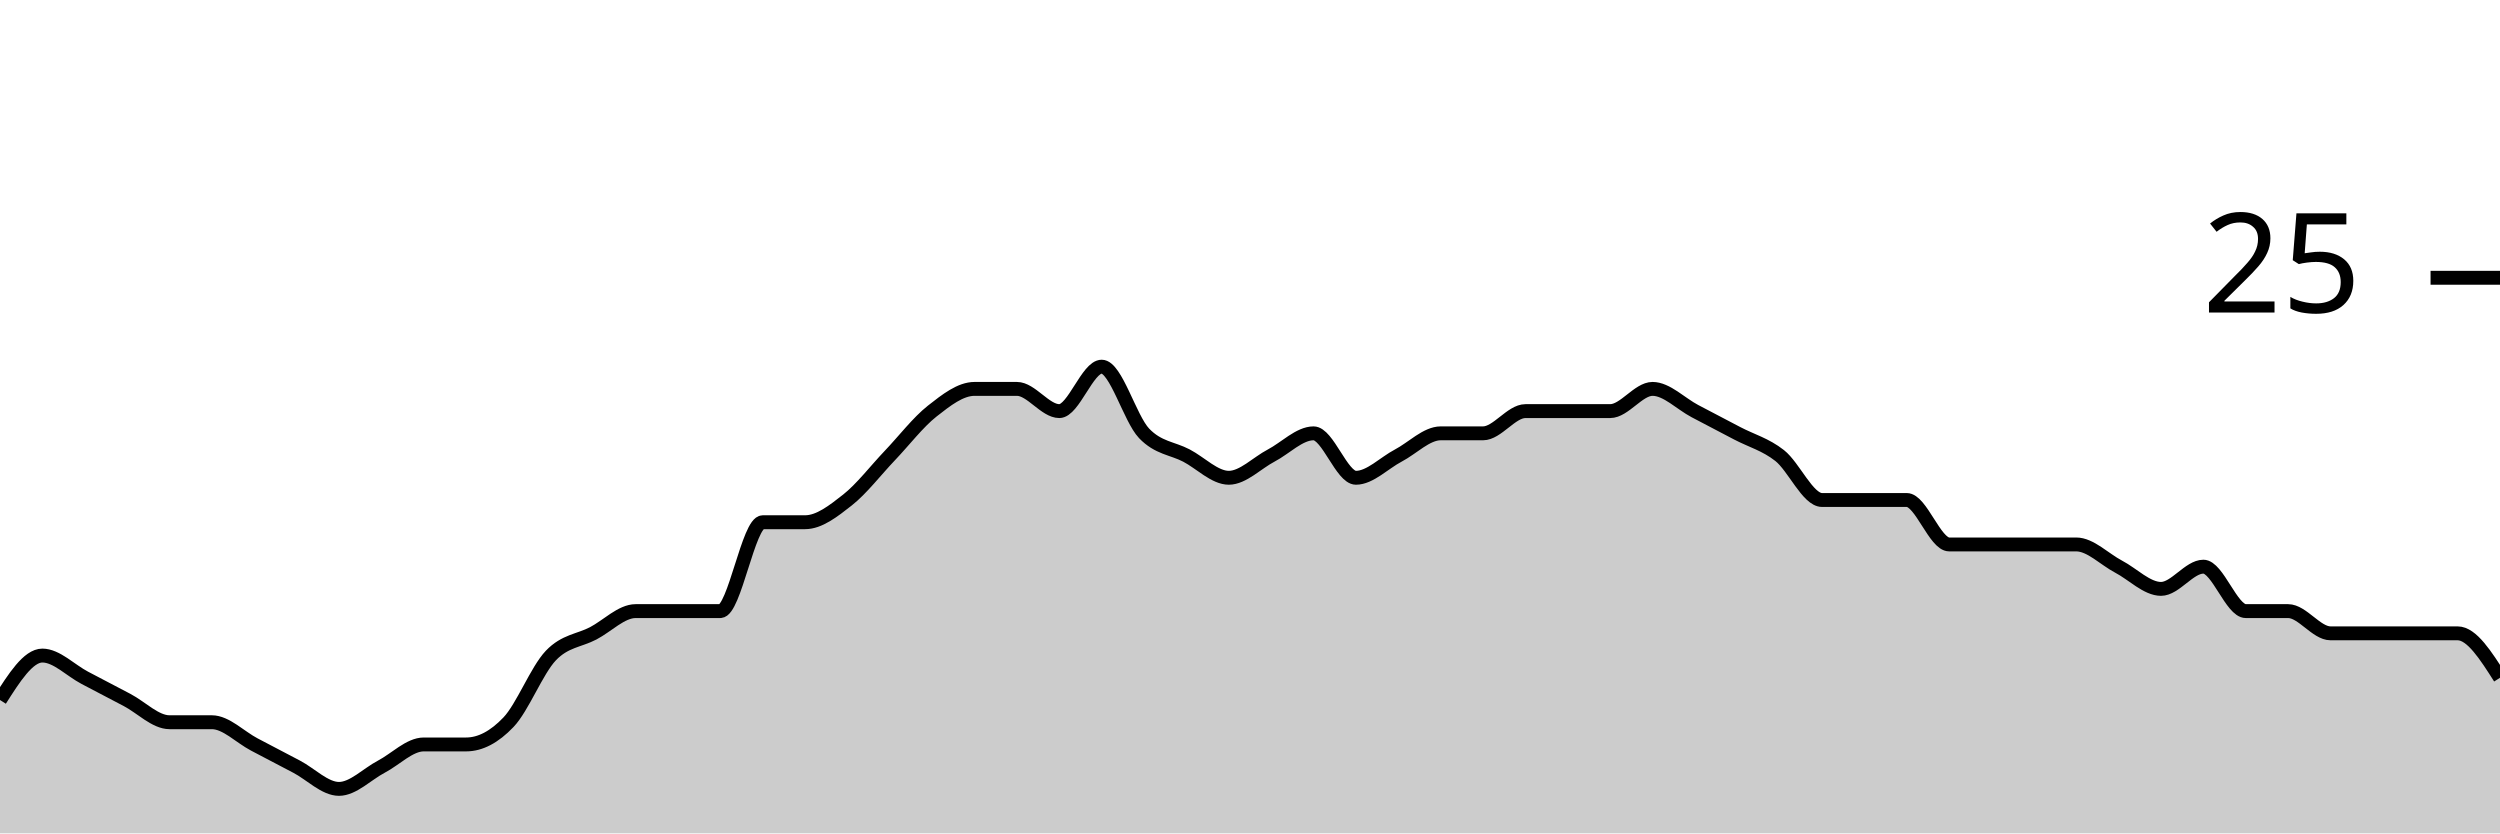
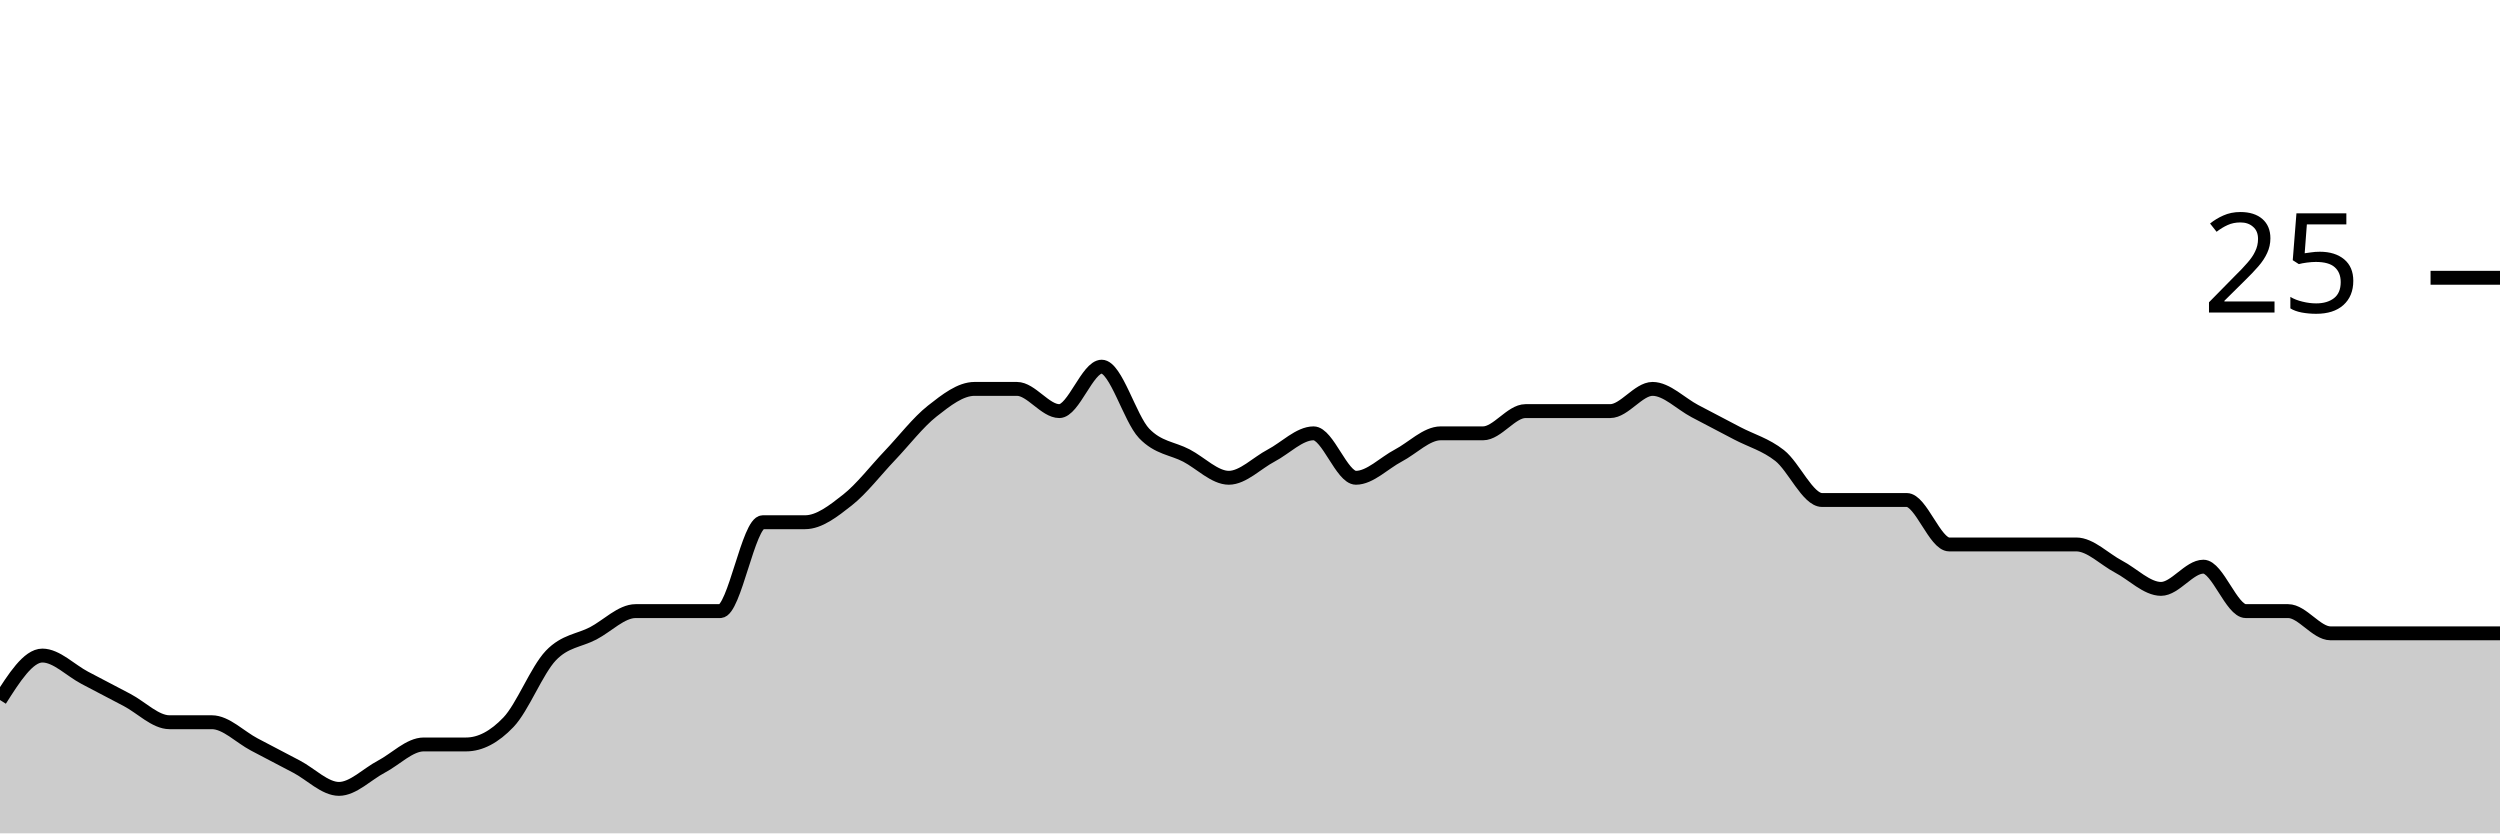
<svg xmlns="http://www.w3.org/2000/svg" viewBox="0 0 180 60">
  <g transform="translate(0,20)">
-     <path class="area" fill="rgba(0, 0, 0, 0.2)" d="M0,30.4C1.017,28.8,2.034,27.2,3.051,27.2C4.068,27.2,5.085,28.267,6.102,28.8C7.119,29.333,8.136,29.867,9.153,30.4C10.169,30.933,11.186,32,12.203,32C13.22,32,14.237,32,15.254,32C16.271,32,17.288,33.067,18.305,33.6C19.322,34.133,20.339,34.667,21.356,35.2C22.373,35.733,23.39,36.8,24.407,36.8C25.424,36.8,26.441,35.733,27.458,35.2C28.475,34.667,29.492,33.6,30.508,33.6C31.525,33.6,32.542,33.6,33.559,33.6C34.576,33.6,35.593,33.067,36.61,32C37.627,30.933,38.644,28.267,39.661,27.2C40.678,26.133,41.695,26.133,42.712,25.6C43.729,25.067,44.746,24,45.763,24C46.78,24,47.797,24,48.814,24C49.831,24,50.847,24,51.864,24C52.881,24,53.898,17.6,54.915,17.6C55.932,17.6,56.949,17.6,57.966,17.6C58.983,17.6,60,16.8,61.017,16C62.034,15.2,63.051,13.867,64.068,12.8C65.085,11.733,66.102,10.4,67.119,9.6C68.136,8.8,69.153,8,70.169,8C71.186,8,72.203,8,73.22,8C74.237,8,75.254,9.6,76.271,9.6C77.288,9.6,78.305,6.4,79.322,6.4C80.339,6.4,81.356,10.133,82.373,11.2C83.39,12.267,84.407,12.267,85.424,12.8C86.441,13.333,87.458,14.4,88.475,14.4C89.492,14.4,90.508,13.333,91.525,12.8C92.542,12.267,93.559,11.2,94.576,11.2C95.593,11.2,96.61,14.4,97.627,14.4C98.644,14.4,99.661,13.333,100.678,12.8C101.695,12.267,102.712,11.2,103.729,11.2C104.746,11.2,105.763,11.2,106.78,11.2C107.797,11.2,108.814,9.6,109.831,9.6C110.847,9.6,111.864,9.6,112.881,9.6C113.898,9.6,114.915,9.6,115.932,9.6C116.949,9.6,117.966,8,118.983,8C120,8,121.017,9.067,122.034,9.6C123.051,10.133,124.068,10.667,125.085,11.2C126.102,11.733,127.119,12,128.136,12.8C129.153,13.6,130.169,16,131.186,16C132.203,16,133.22,16,134.237,16C135.254,16,136.271,16,137.288,16C138.305,16,139.322,19.2,140.339,19.2C141.356,19.2,142.373,19.2,143.39,19.2C144.407,19.2,145.424,19.2,146.441,19.2C147.458,19.2,148.475,19.2,149.492,19.2C150.508,19.2,151.525,20.267,152.542,20.8C153.559,21.333,154.576,22.4,155.593,22.4C156.61,22.4,157.627,20.8,158.644,20.8C159.661,20.8,160.678,24,161.695,24C162.712,24,163.729,24,164.746,24C165.763,24,166.78,25.6,167.797,25.6C168.814,25.6,169.831,25.6,170.847,25.6C171.864,25.6,172.881,25.6,173.898,25.6C174.915,25.6,175.932,25.6,176.949,25.6C177.966,25.6,178.983,27.2,180,28.8L180,40C178.983,40,177.966,40,176.949,40C175.932,40,174.915,40,173.898,40C172.881,40,171.864,40,170.847,40C169.831,40,168.814,40,167.797,40C166.78,40,165.763,40,164.746,40C163.729,40,162.712,40,161.695,40C160.678,40,159.661,40,158.644,40C157.627,40,156.61,40,155.593,40C154.576,40,153.559,40,152.542,40C151.525,40,150.508,40,149.492,40C148.475,40,147.458,40,146.441,40C145.424,40,144.407,40,143.39,40C142.373,40,141.356,40,140.339,40C139.322,40,138.305,40,137.288,40C136.271,40,135.254,40,134.237,40C133.22,40,132.203,40,131.186,40C130.169,40,129.153,40,128.136,40C127.119,40,126.102,40,125.085,40C124.068,40,123.051,40,122.034,40C121.017,40,120,40,118.983,40C117.966,40,116.949,40,115.932,40C114.915,40,113.898,40,112.881,40C111.864,40,110.847,40,109.831,40C108.814,40,107.797,40,106.78,40C105.763,40,104.746,40,103.729,40C102.712,40,101.695,40,100.678,40C99.661,40,98.644,40,97.627,40C96.61,40,95.593,40,94.576,40C93.559,40,92.542,40,91.525,40C90.508,40,89.492,40,88.475,40C87.458,40,86.441,40,85.424,40C84.407,40,83.39,40,82.373,40C81.356,40,80.339,40,79.322,40C78.305,40,77.288,40,76.271,40C75.254,40,74.237,40,73.22,40C72.203,40,71.186,40,70.169,40C69.153,40,68.136,40,67.119,40C66.102,40,65.085,40,64.068,40C63.051,40,62.034,40,61.017,40C60,40,58.983,40,57.966,40C56.949,40,55.932,40,54.915,40C53.898,40,52.881,40,51.864,40C50.847,40,49.831,40,48.814,40C47.797,40,46.78,40,45.763,40C44.746,40,43.729,40,42.712,40C41.695,40,40.678,40,39.661,40C38.644,40,37.627,40,36.61,40C35.593,40,34.576,40,33.559,40C32.542,40,31.525,40,30.508,40C29.492,40,28.475,40,27.458,40C26.441,40,25.424,40,24.407,40C23.39,40,22.373,40,21.356,40C20.339,40,19.322,40,18.305,40C17.288,40,16.271,40,15.254,40C14.237,40,13.22,40,12.203,40C11.186,40,10.169,40,9.153,40C8.136,40,7.119,40,6.102,40C5.085,40,4.068,40,3.051,40C2.034,40,1.017,40,0,40Z" />
-     <path class="line" stroke="black" fill="none" d="M0,30.4C1.017,28.8,2.034,27.2,3.051,27.2C4.068,27.2,5.085,28.267,6.102,28.8C7.119,29.333,8.136,29.867,9.153,30.4C10.169,30.933,11.186,32,12.203,32C13.22,32,14.237,32,15.254,32C16.271,32,17.288,33.067,18.305,33.6C19.322,34.133,20.339,34.667,21.356,35.2C22.373,35.733,23.39,36.8,24.407,36.8C25.424,36.8,26.441,35.733,27.458,35.2C28.475,34.667,29.492,33.6,30.508,33.6C31.525,33.6,32.542,33.6,33.559,33.6C34.576,33.6,35.593,33.067,36.61,32C37.627,30.933,38.644,28.267,39.661,27.2C40.678,26.133,41.695,26.133,42.712,25.6C43.729,25.067,44.746,24,45.763,24C46.78,24,47.797,24,48.814,24C49.831,24,50.847,24,51.864,24C52.881,24,53.898,17.6,54.915,17.6C55.932,17.6,56.949,17.6,57.966,17.6C58.983,17.6,60,16.8,61.017,16C62.034,15.2,63.051,13.867,64.068,12.8C65.085,11.733,66.102,10.4,67.119,9.6C68.136,8.8,69.153,8,70.169,8C71.186,8,72.203,8,73.22,8C74.237,8,75.254,9.6,76.271,9.6C77.288,9.6,78.305,6.4,79.322,6.4C80.339,6.4,81.356,10.133,82.373,11.2C83.39,12.267,84.407,12.267,85.424,12.8C86.441,13.333,87.458,14.4,88.475,14.4C89.492,14.4,90.508,13.333,91.525,12.8C92.542,12.267,93.559,11.2,94.576,11.2C95.593,11.2,96.61,14.4,97.627,14.4C98.644,14.4,99.661,13.333,100.678,12.8C101.695,12.267,102.712,11.2,103.729,11.2C104.746,11.2,105.763,11.2,106.78,11.2C107.797,11.2,108.814,9.6,109.831,9.6C110.847,9.6,111.864,9.6,112.881,9.6C113.898,9.6,114.915,9.6,115.932,9.6C116.949,9.6,117.966,8,118.983,8C120,8,121.017,9.067,122.034,9.6C123.051,10.133,124.068,10.667,125.085,11.2C126.102,11.733,127.119,12,128.136,12.8C129.153,13.6,130.169,16,131.186,16C132.203,16,133.22,16,134.237,16C135.254,16,136.271,16,137.288,16C138.305,16,139.322,19.2,140.339,19.2C141.356,19.2,142.373,19.2,143.39,19.2C144.407,19.2,145.424,19.2,146.441,19.2C147.458,19.2,148.475,19.2,149.492,19.2C150.508,19.2,151.525,20.267,152.542,20.8C153.559,21.333,154.576,22.4,155.593,22.4C156.61,22.4,157.627,20.8,158.644,20.8C159.661,20.8,160.678,24,161.695,24C162.712,24,163.729,24,164.746,24C165.763,24,166.78,25.6,167.797,25.6C168.814,25.6,169.831,25.6,170.847,25.6C171.864,25.6,172.881,25.6,173.898,25.6C174.915,25.6,175.932,25.6,176.949,25.6C177.966,25.6,178.983,27.2,180,28.8" />
+     <path class="area" fill="rgba(0, 0, 0, 0.2)" d="M0,30.4C1.017,28.8,2.034,27.2,3.051,27.2C4.068,27.2,5.085,28.267,6.102,28.8C7.119,29.333,8.136,29.867,9.153,30.4C10.169,30.933,11.186,32,12.203,32C13.22,32,14.237,32,15.254,32C16.271,32,17.288,33.067,18.305,33.6C19.322,34.133,20.339,34.667,21.356,35.2C22.373,35.733,23.39,36.8,24.407,36.8C25.424,36.8,26.441,35.733,27.458,35.2C28.475,34.667,29.492,33.6,30.508,33.6C31.525,33.6,32.542,33.6,33.559,33.6C34.576,33.6,35.593,33.067,36.61,32C37.627,30.933,38.644,28.267,39.661,27.2C40.678,26.133,41.695,26.133,42.712,25.6C43.729,25.067,44.746,24,45.763,24C46.78,24,47.797,24,48.814,24C49.831,24,50.847,24,51.864,24C52.881,24,53.898,17.6,54.915,17.6C55.932,17.6,56.949,17.6,57.966,17.6C58.983,17.6,60,16.8,61.017,16C62.034,15.2,63.051,13.867,64.068,12.8C65.085,11.733,66.102,10.4,67.119,9.6C68.136,8.8,69.153,8,70.169,8C71.186,8,72.203,8,73.22,8C74.237,8,75.254,9.6,76.271,9.6C77.288,9.6,78.305,6.4,79.322,6.4C80.339,6.4,81.356,10.133,82.373,11.2C83.39,12.267,84.407,12.267,85.424,12.8C86.441,13.333,87.458,14.4,88.475,14.4C89.492,14.4,90.508,13.333,91.525,12.8C92.542,12.267,93.559,11.2,94.576,11.2C95.593,11.2,96.61,14.4,97.627,14.4C98.644,14.4,99.661,13.333,100.678,12.8C101.695,12.267,102.712,11.2,103.729,11.2C104.746,11.2,105.763,11.2,106.78,11.2C107.797,11.2,108.814,9.6,109.831,9.6C110.847,9.6,111.864,9.6,112.881,9.6C113.898,9.6,114.915,9.6,115.932,9.6C116.949,9.6,117.966,8,118.983,8C120,8,121.017,9.067,122.034,9.6C123.051,10.133,124.068,10.667,125.085,11.2C126.102,11.733,127.119,12,128.136,12.8C129.153,13.6,130.169,16,131.186,16C132.203,16,133.22,16,134.237,16C135.254,16,136.271,16,137.288,16C138.305,16,139.322,19.2,140.339,19.2C141.356,19.2,142.373,19.2,143.39,19.2C144.407,19.2,145.424,19.2,146.441,19.2C147.458,19.2,148.475,19.2,149.492,19.2C150.508,19.2,151.525,20.267,152.542,20.8C153.559,21.333,154.576,22.4,155.593,22.4C156.61,22.4,157.627,20.8,158.644,20.8C159.661,20.8,160.678,24,161.695,24C162.712,24,163.729,24,164.746,24C165.763,24,166.78,25.6,167.797,25.6C168.814,25.6,169.831,25.6,170.847,25.6C171.864,25.6,172.881,25.6,173.898,25.6C174.915,25.6,175.932,25.6,176.949,25.6C177.966,25.6,178.983,25.6,180,25.6L180,40C178.983,40,177.966,40,176.949,40C175.932,40,174.915,40,173.898,40C172.881,40,171.864,40,170.847,40C169.831,40,168.814,40,167.797,40C166.78,40,165.763,40,164.746,40C163.729,40,162.712,40,161.695,40C160.678,40,159.661,40,158.644,40C157.627,40,156.61,40,155.593,40C154.576,40,153.559,40,152.542,40C151.525,40,150.508,40,149.492,40C148.475,40,147.458,40,146.441,40C145.424,40,144.407,40,143.39,40C142.373,40,141.356,40,140.339,40C139.322,40,138.305,40,137.288,40C136.271,40,135.254,40,134.237,40C133.22,40,132.203,40,131.186,40C130.169,40,129.153,40,128.136,40C127.119,40,126.102,40,125.085,40C124.068,40,123.051,40,122.034,40C121.017,40,120,40,118.983,40C117.966,40,116.949,40,115.932,40C114.915,40,113.898,40,112.881,40C111.864,40,110.847,40,109.831,40C108.814,40,107.797,40,106.78,40C105.763,40,104.746,40,103.729,40C102.712,40,101.695,40,100.678,40C99.661,40,98.644,40,97.627,40C96.61,40,95.593,40,94.576,40C93.559,40,92.542,40,91.525,40C90.508,40,89.492,40,88.475,40C87.458,40,86.441,40,85.424,40C84.407,40,83.39,40,82.373,40C81.356,40,80.339,40,79.322,40C78.305,40,77.288,40,76.271,40C75.254,40,74.237,40,73.22,40C72.203,40,71.186,40,70.169,40C69.153,40,68.136,40,67.119,40C66.102,40,65.085,40,64.068,40C63.051,40,62.034,40,61.017,40C60,40,58.983,40,57.966,40C56.949,40,55.932,40,54.915,40C53.898,40,52.881,40,51.864,40C50.847,40,49.831,40,48.814,40C47.797,40,46.78,40,45.763,40C44.746,40,43.729,40,42.712,40C41.695,40,40.678,40,39.661,40C38.644,40,37.627,40,36.61,40C35.593,40,34.576,40,33.559,40C32.542,40,31.525,40,30.508,40C29.492,40,28.475,40,27.458,40C26.441,40,25.424,40,24.407,40C23.39,40,22.373,40,21.356,40C20.339,40,19.322,40,18.305,40C17.288,40,16.271,40,15.254,40C14.237,40,13.22,40,12.203,40C11.186,40,10.169,40,9.153,40C8.136,40,7.119,40,6.102,40C5.085,40,4.068,40,3.051,40C2.034,40,1.017,40,0,40Z" />
+     <path class="line" stroke="black" fill="none" d="M0,30.4C1.017,28.8,2.034,27.2,3.051,27.2C4.068,27.2,5.085,28.267,6.102,28.8C7.119,29.333,8.136,29.867,9.153,30.4C10.169,30.933,11.186,32,12.203,32C13.22,32,14.237,32,15.254,32C16.271,32,17.288,33.067,18.305,33.6C19.322,34.133,20.339,34.667,21.356,35.2C22.373,35.733,23.39,36.8,24.407,36.8C25.424,36.8,26.441,35.733,27.458,35.2C28.475,34.667,29.492,33.6,30.508,33.6C31.525,33.6,32.542,33.6,33.559,33.6C34.576,33.6,35.593,33.067,36.61,32C37.627,30.933,38.644,28.267,39.661,27.2C40.678,26.133,41.695,26.133,42.712,25.6C43.729,25.067,44.746,24,45.763,24C46.78,24,47.797,24,48.814,24C49.831,24,50.847,24,51.864,24C52.881,24,53.898,17.6,54.915,17.6C55.932,17.6,56.949,17.6,57.966,17.6C58.983,17.6,60,16.8,61.017,16C62.034,15.2,63.051,13.867,64.068,12.8C65.085,11.733,66.102,10.4,67.119,9.6C68.136,8.8,69.153,8,70.169,8C71.186,8,72.203,8,73.22,8C74.237,8,75.254,9.6,76.271,9.6C77.288,9.6,78.305,6.4,79.322,6.4C80.339,6.4,81.356,10.133,82.373,11.2C83.39,12.267,84.407,12.267,85.424,12.8C86.441,13.333,87.458,14.4,88.475,14.4C89.492,14.4,90.508,13.333,91.525,12.8C92.542,12.267,93.559,11.2,94.576,11.2C95.593,11.2,96.61,14.4,97.627,14.4C98.644,14.4,99.661,13.333,100.678,12.8C101.695,12.267,102.712,11.2,103.729,11.2C104.746,11.2,105.763,11.2,106.78,11.2C107.797,11.2,108.814,9.6,109.831,9.6C110.847,9.6,111.864,9.6,112.881,9.6C113.898,9.6,114.915,9.6,115.932,9.6C116.949,9.6,117.966,8,118.983,8C120,8,121.017,9.067,122.034,9.6C123.051,10.133,124.068,10.667,125.085,11.2C126.102,11.733,127.119,12,128.136,12.8C129.153,13.6,130.169,16,131.186,16C132.203,16,133.22,16,134.237,16C135.254,16,136.271,16,137.288,16C138.305,16,139.322,19.2,140.339,19.2C141.356,19.2,142.373,19.2,143.39,19.2C144.407,19.2,145.424,19.2,146.441,19.2C147.458,19.2,148.475,19.2,149.492,19.2C150.508,19.2,151.525,20.267,152.542,20.8C153.559,21.333,154.576,22.4,155.593,22.4C156.61,22.4,157.627,20.8,158.644,20.8C159.661,20.8,160.678,24,161.695,24C162.712,24,163.729,24,164.746,24C165.763,24,166.78,25.6,167.797,25.6C168.814,25.6,169.831,25.6,170.847,25.6C171.864,25.6,172.881,25.6,173.898,25.6C174.915,25.6,175.932,25.6,176.949,25.6C177.966,25.6,178.983,25.6,180,25.6" />
    <path class="axis-ceiling" stroke-width="1" stroke="black" fill="none" d="M175,0L180,0" />
    <text class="axis-ceiling-label" font-family="sans-serif" text-anchor="end" font-size="10px" x="170" y="2.5">25</text>
  </g>
</svg>
